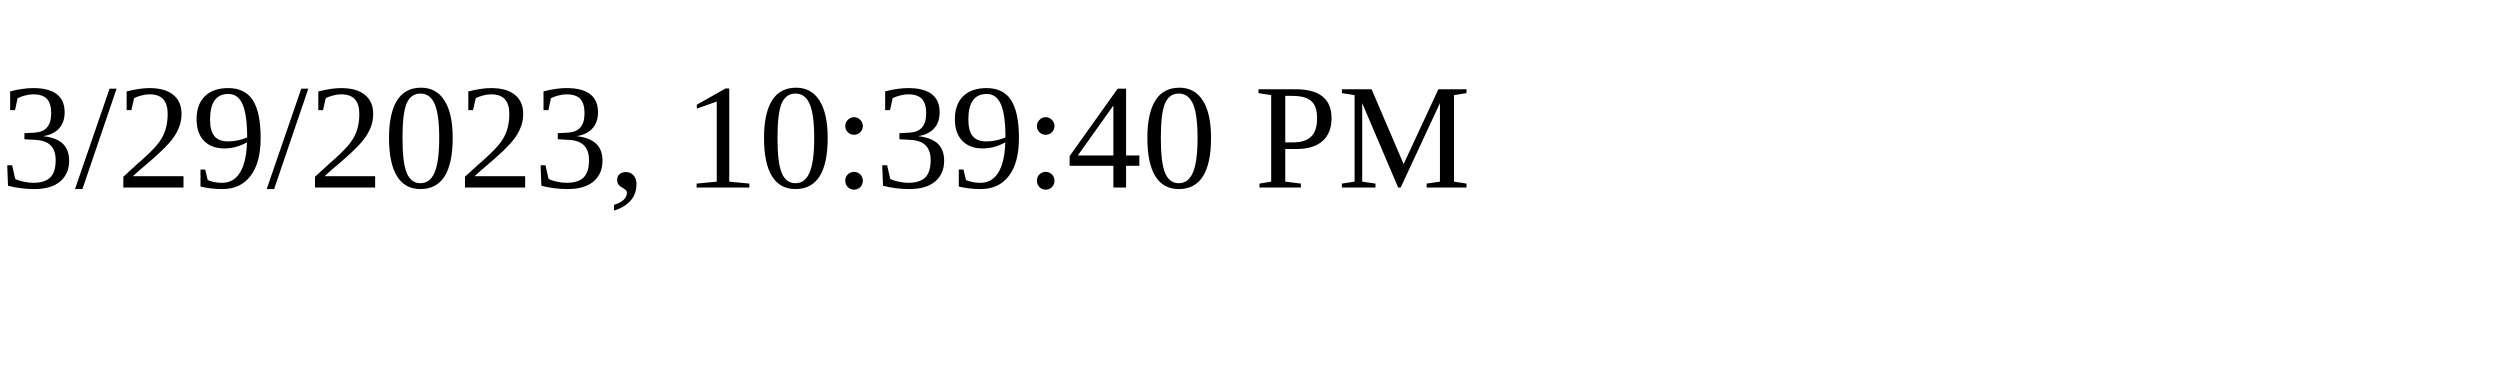
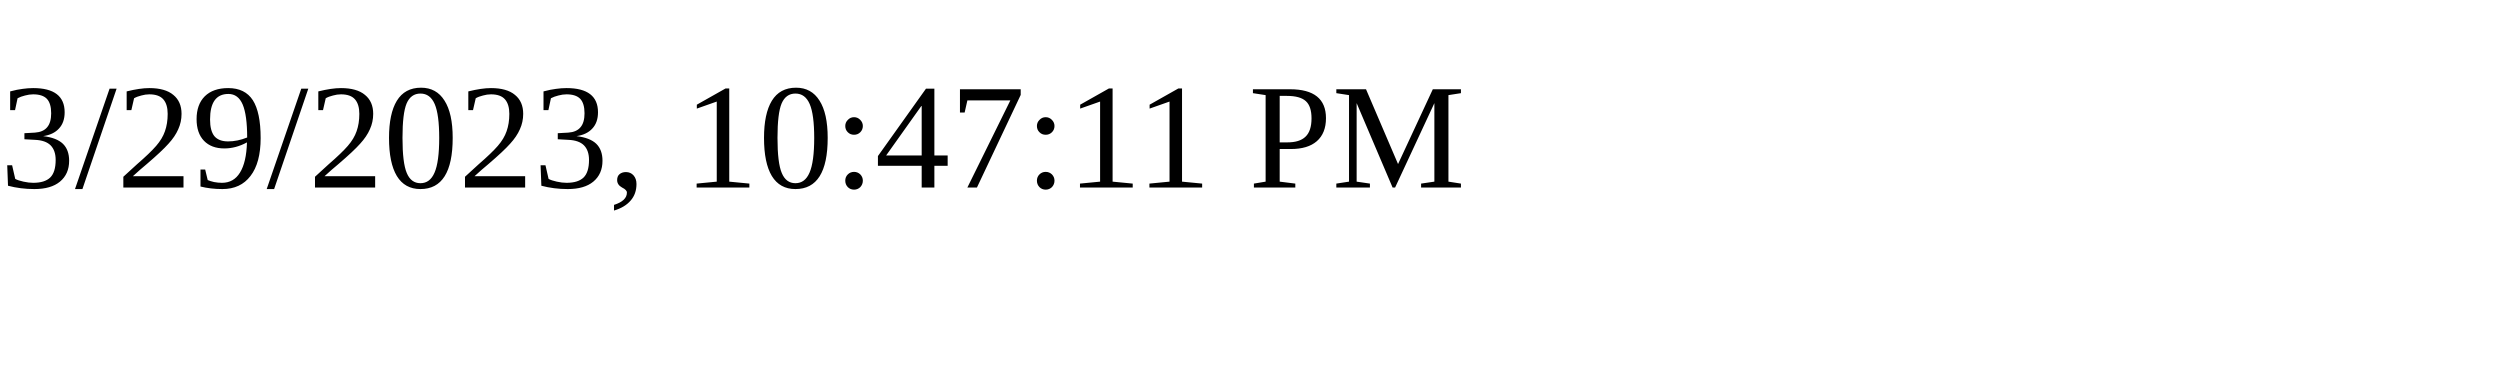
<svg xmlns="http://www.w3.org/2000/svg" height="30" width="200">
-   <text x="0" y="15">3/29/2023, 10:39:40 PM</text>
+   <text x="0" y="15">3/29/2023, 10:47:11 PM</text>
</svg>
